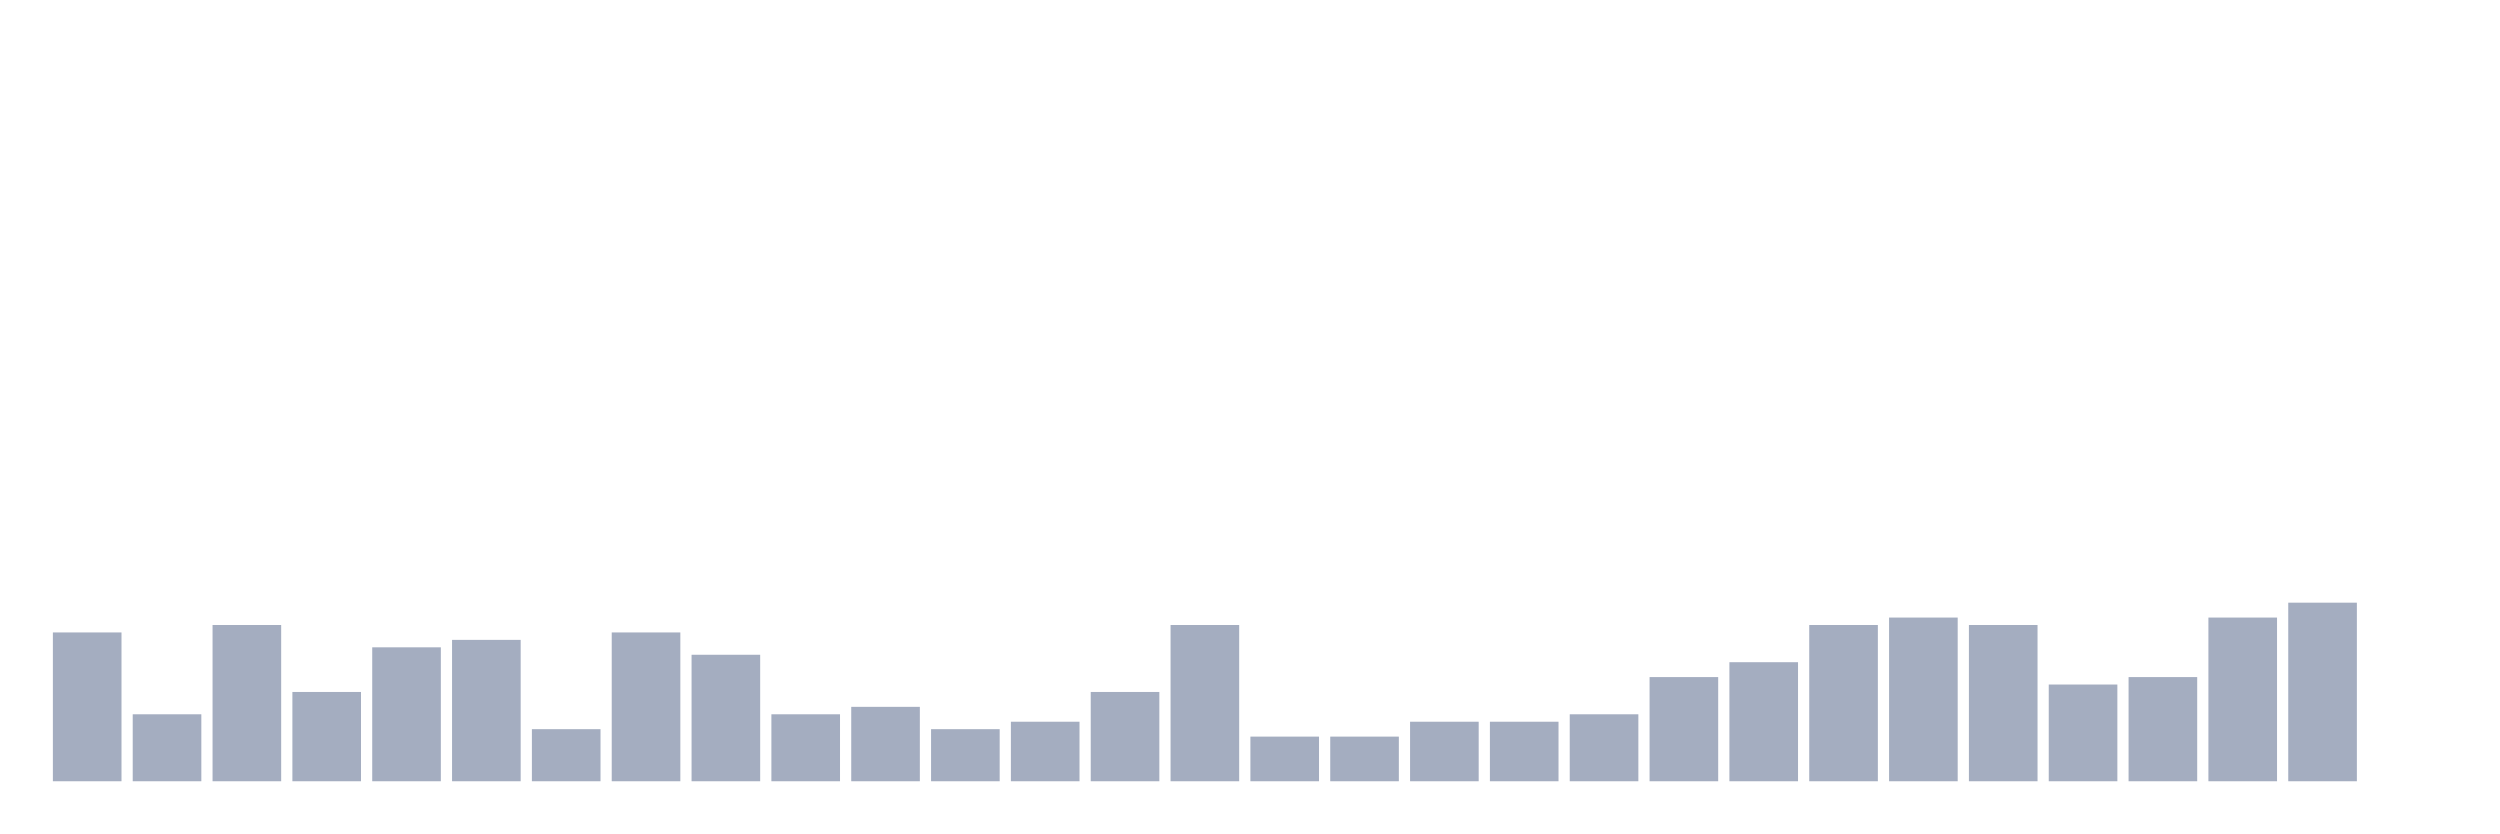
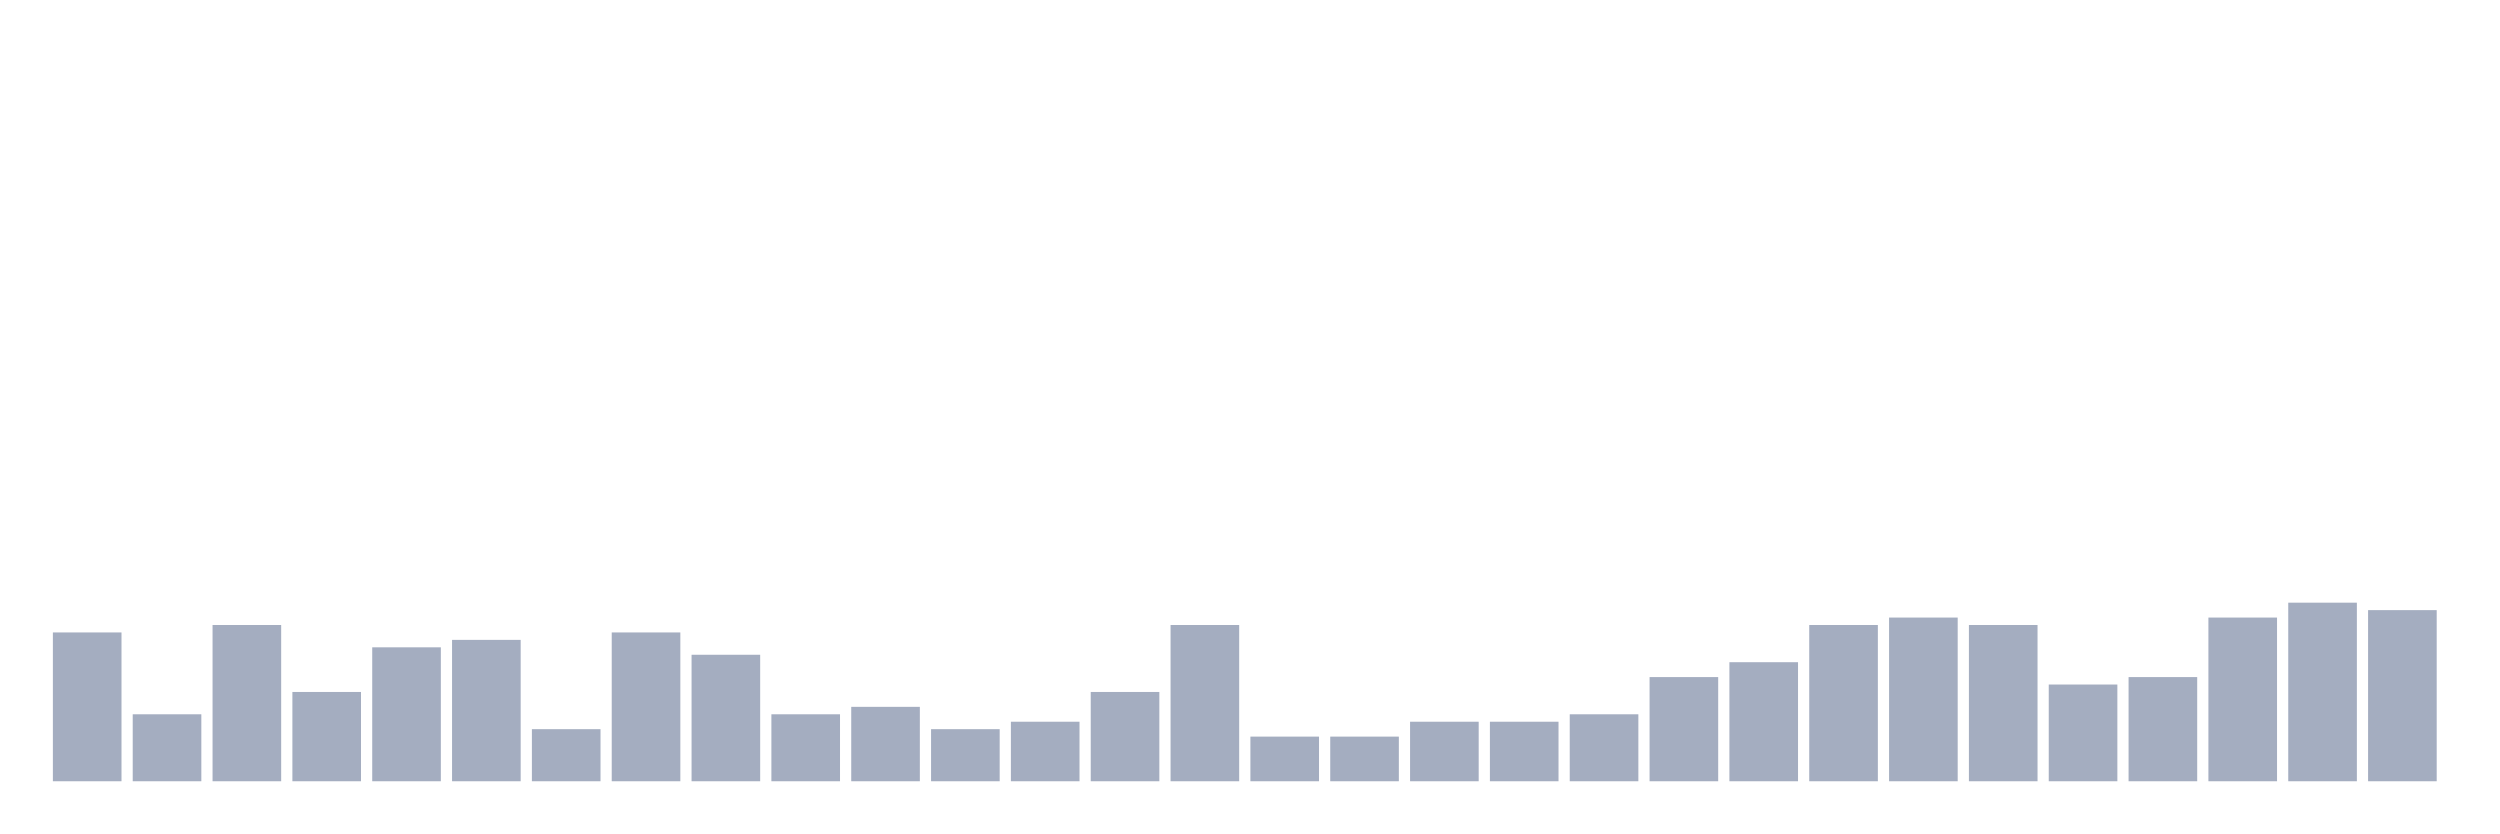
<svg xmlns="http://www.w3.org/2000/svg" viewBox="0 0 480 160">
  <g transform="translate(10,10)">
    <rect class="bar" x="0.153" width="13.175" y="111.429" height="28.571" fill="rgb(164,173,192)" />
    <rect class="bar" x="15.482" width="13.175" y="127.143" height="12.857" fill="rgb(164,173,192)" />
    <rect class="bar" x="30.81" width="13.175" y="110" height="30" fill="rgb(164,173,192)" />
    <rect class="bar" x="46.138" width="13.175" y="122.857" height="17.143" fill="rgb(164,173,192)" />
    <rect class="bar" x="61.466" width="13.175" y="114.286" height="25.714" fill="rgb(164,173,192)" />
    <rect class="bar" x="76.794" width="13.175" y="112.857" height="27.143" fill="rgb(164,173,192)" />
    <rect class="bar" x="92.123" width="13.175" y="130" height="10" fill="rgb(164,173,192)" />
    <rect class="bar" x="107.451" width="13.175" y="111.429" height="28.571" fill="rgb(164,173,192)" />
    <rect class="bar" x="122.779" width="13.175" y="115.714" height="24.286" fill="rgb(164,173,192)" />
    <rect class="bar" x="138.107" width="13.175" y="127.143" height="12.857" fill="rgb(164,173,192)" />
    <rect class="bar" x="153.436" width="13.175" y="125.714" height="14.286" fill="rgb(164,173,192)" />
    <rect class="bar" x="168.764" width="13.175" y="130" height="10" fill="rgb(164,173,192)" />
    <rect class="bar" x="184.092" width="13.175" y="128.571" height="11.429" fill="rgb(164,173,192)" />
    <rect class="bar" x="199.42" width="13.175" y="122.857" height="17.143" fill="rgb(164,173,192)" />
    <rect class="bar" x="214.748" width="13.175" y="110" height="30" fill="rgb(164,173,192)" />
    <rect class="bar" x="230.077" width="13.175" y="131.429" height="8.571" fill="rgb(164,173,192)" />
    <rect class="bar" x="245.405" width="13.175" y="131.429" height="8.571" fill="rgb(164,173,192)" />
    <rect class="bar" x="260.733" width="13.175" y="128.571" height="11.429" fill="rgb(164,173,192)" />
    <rect class="bar" x="276.061" width="13.175" y="128.571" height="11.429" fill="rgb(164,173,192)" />
    <rect class="bar" x="291.39" width="13.175" y="127.143" height="12.857" fill="rgb(164,173,192)" />
    <rect class="bar" x="306.718" width="13.175" y="120" height="20" fill="rgb(164,173,192)" />
    <rect class="bar" x="322.046" width="13.175" y="117.143" height="22.857" fill="rgb(164,173,192)" />
    <rect class="bar" x="337.374" width="13.175" y="110" height="30" fill="rgb(164,173,192)" />
    <rect class="bar" x="352.702" width="13.175" y="108.571" height="31.429" fill="rgb(164,173,192)" />
    <rect class="bar" x="368.031" width="13.175" y="110" height="30" fill="rgb(164,173,192)" />
    <rect class="bar" x="383.359" width="13.175" y="121.429" height="18.571" fill="rgb(164,173,192)" />
    <rect class="bar" x="398.687" width="13.175" y="120" height="20" fill="rgb(164,173,192)" />
    <rect class="bar" x="414.015" width="13.175" y="108.571" height="31.429" fill="rgb(164,173,192)" />
    <rect class="bar" x="429.344" width="13.175" y="105.714" height="34.286" fill="rgb(164,173,192)" />
-     <rect class="bar" x="444.672" width="13.175" y="140" height="0" fill="rgb(164,173,192)" />
+     <rect class="bar" x="444.672" width="13.175" y="107.143" height="32.857" fill="rgb(164,173,192)" />
  </g>
</svg>
